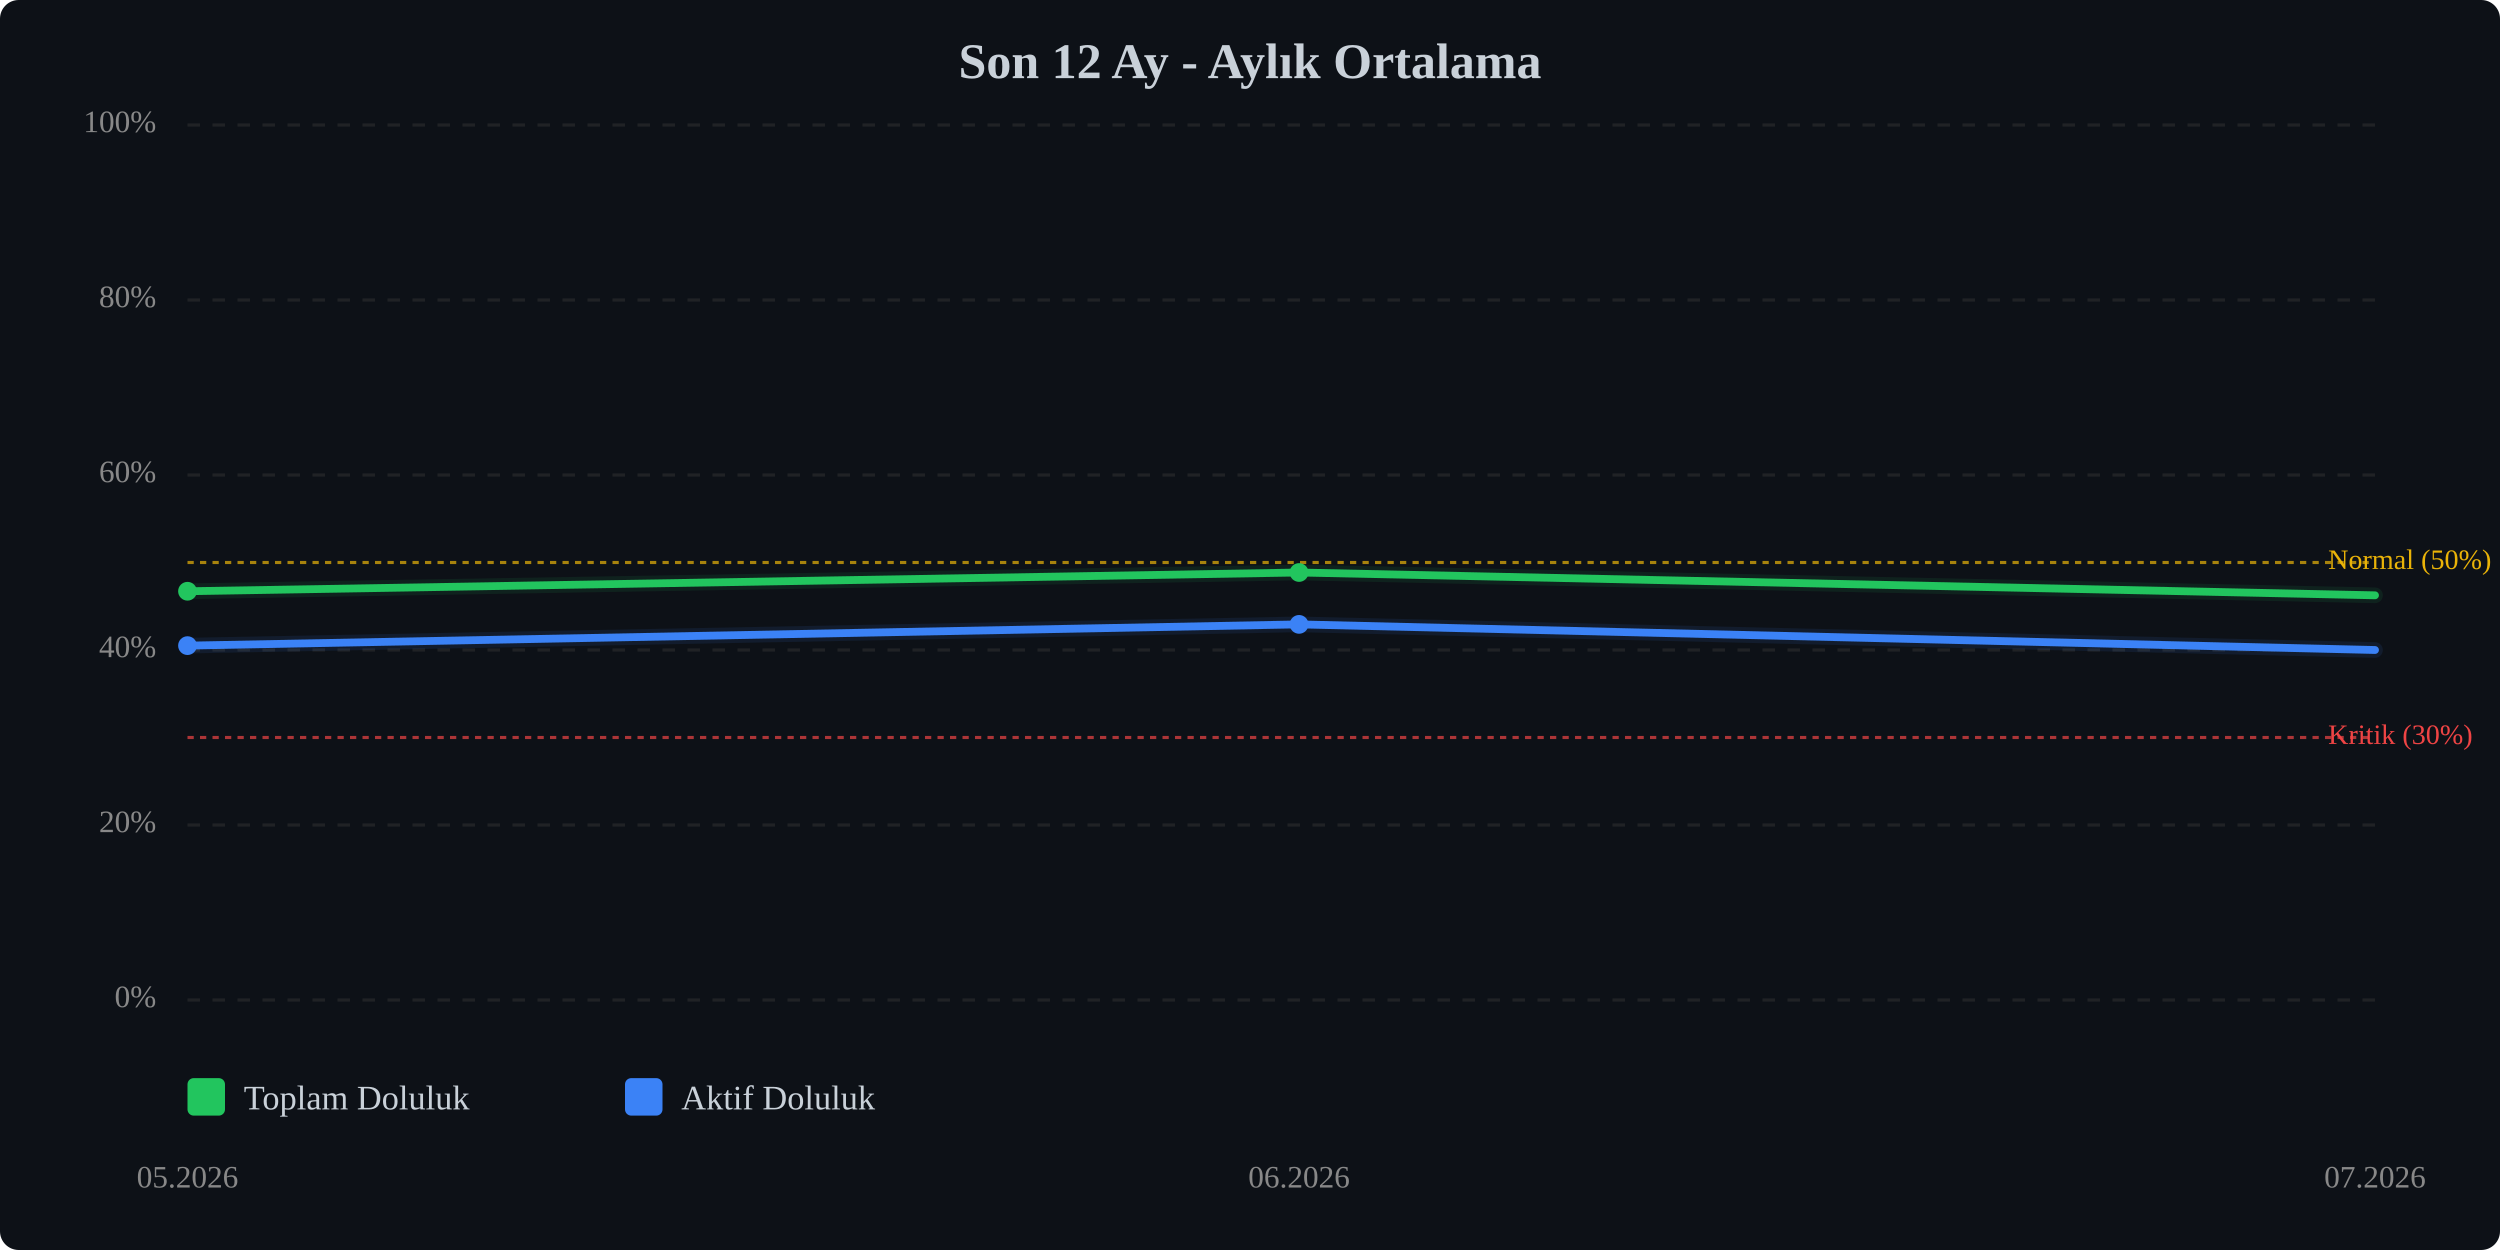
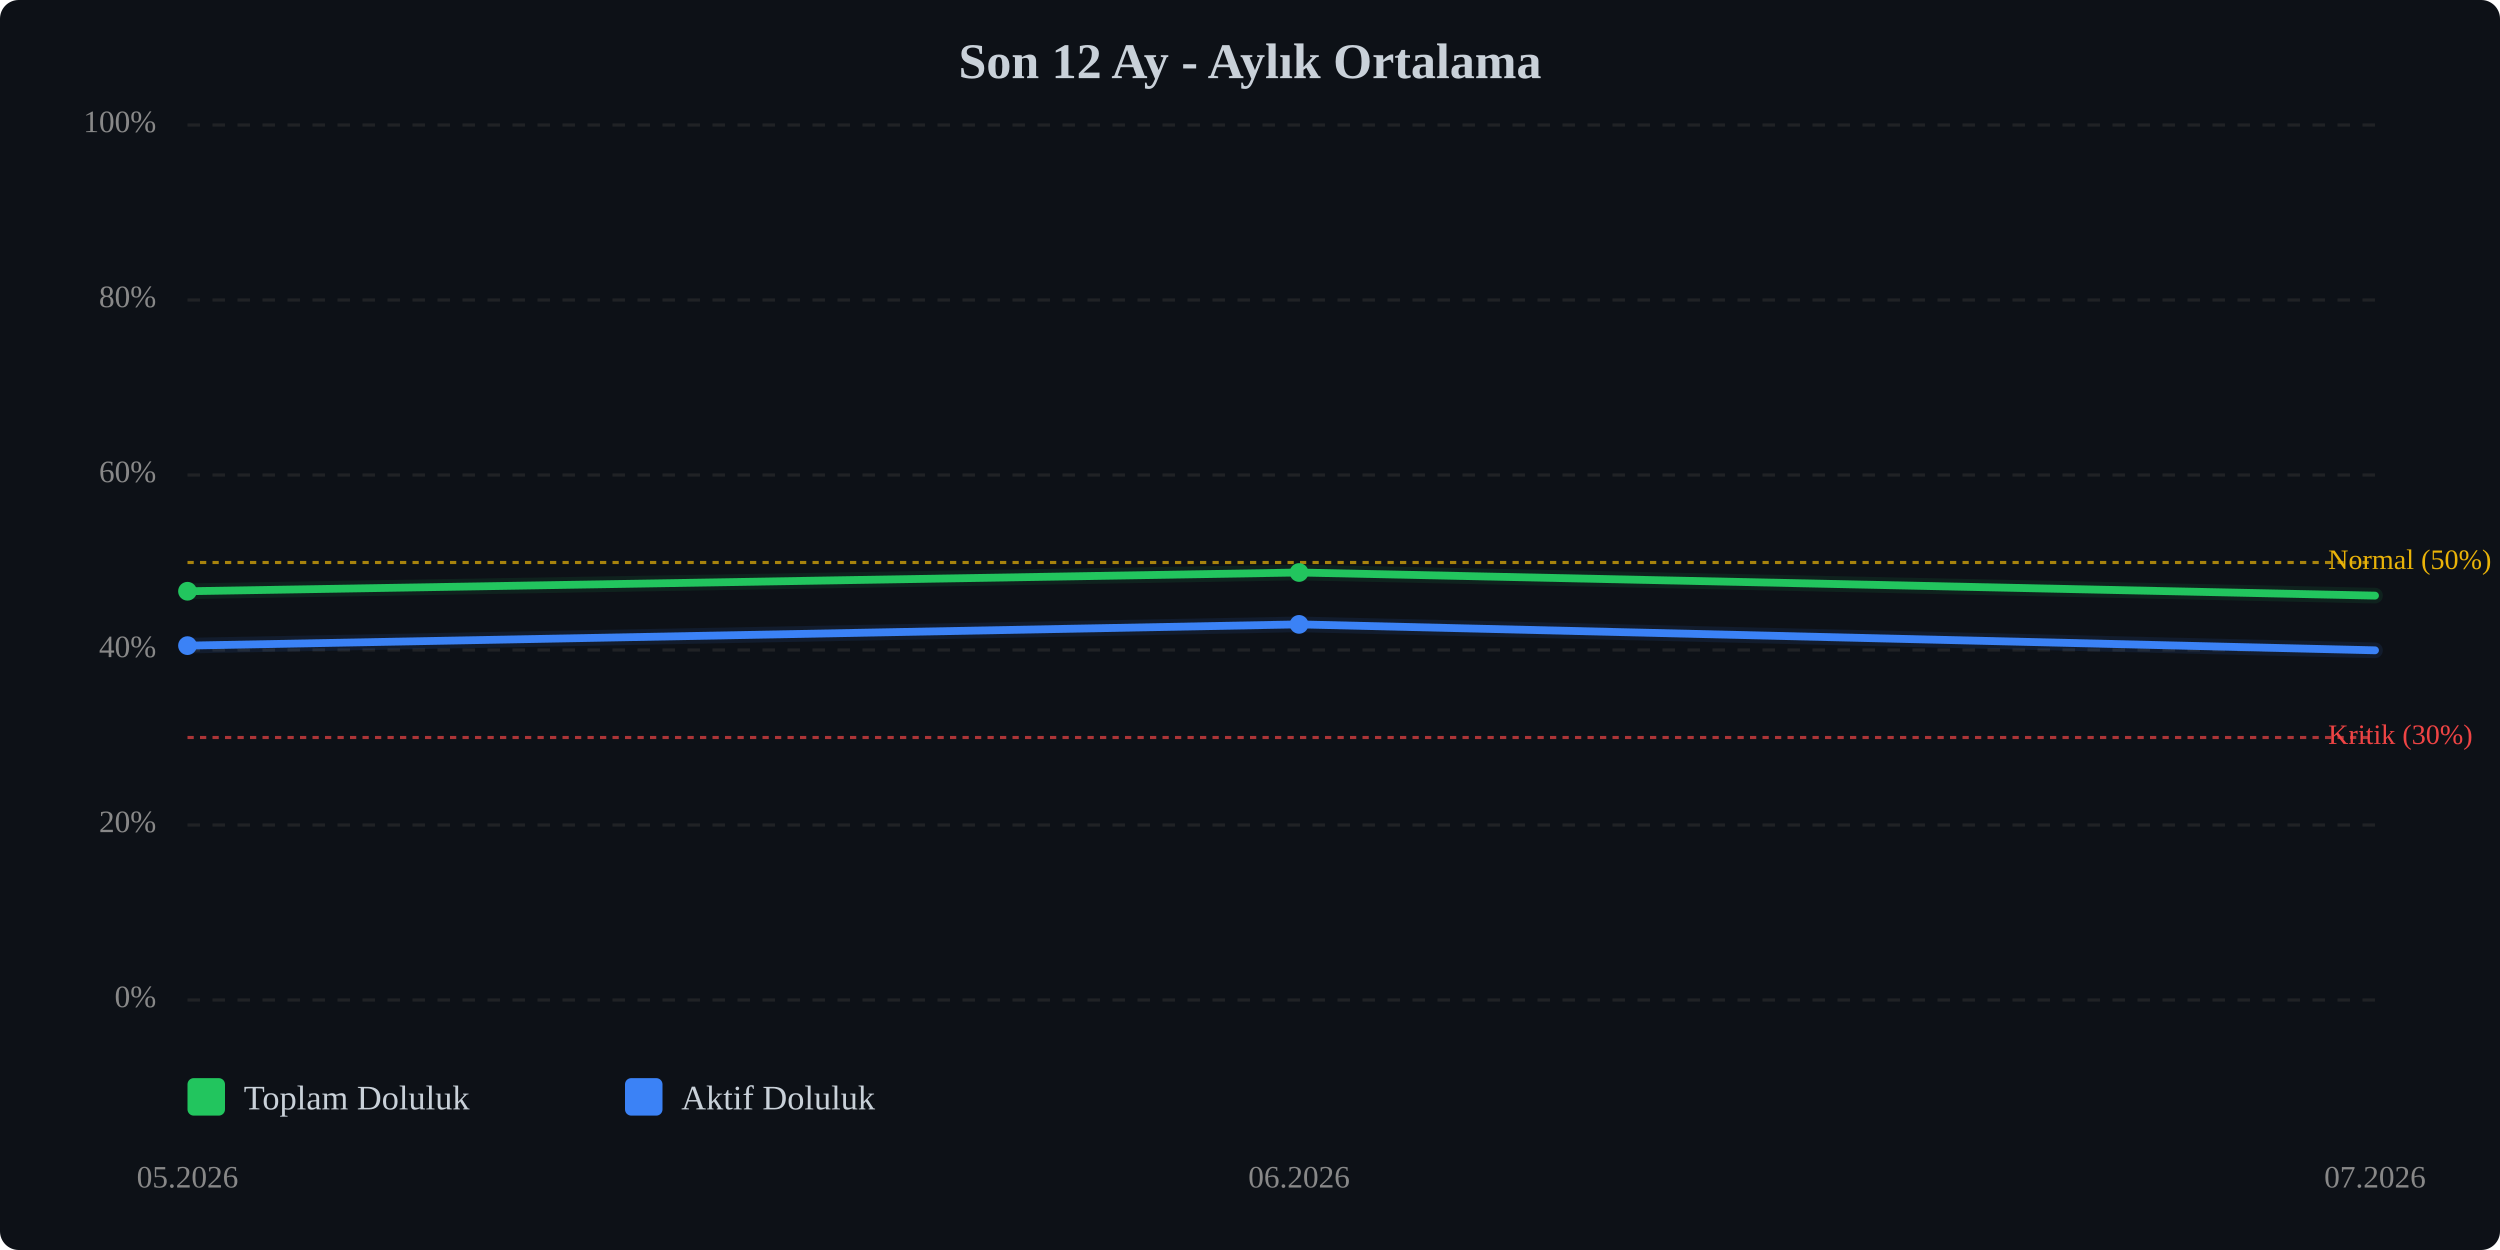
<svg xmlns="http://www.w3.org/2000/svg" viewBox="0 0 800 400" width="100%" style="max-width:800px;">
  <rect width="800" height="400" fill="#0d1117" rx="6" />
  <text x="400.0" y="25" text-anchor="middle" font-size="16" font-weight="bold" fill="#c9d1d9">Son 12 Ay - Aylık Ortalama</text>
  <line x1="60" y1="320.0" x2="760" y2="320.0" stroke="#333" stroke-width="1" stroke-dasharray="4,4" opacity="0.5" />
  <text x="50" y="320.0" text-anchor="end" dominant-baseline="middle" font-size="10" fill="#888">0%</text>
  <line x1="60" y1="264.0" x2="760" y2="264.0" stroke="#333" stroke-width="1" stroke-dasharray="4,4" opacity="0.5" />
  <text x="50" y="264.0" text-anchor="end" dominant-baseline="middle" font-size="10" fill="#888">20%</text>
  <line x1="60" y1="208.0" x2="760" y2="208.0" stroke="#333" stroke-width="1" stroke-dasharray="4,4" opacity="0.5" />
  <text x="50" y="208.0" text-anchor="end" dominant-baseline="middle" font-size="10" fill="#888">40%</text>
  <line x1="60" y1="152.0" x2="760" y2="152.0" stroke="#333" stroke-width="1" stroke-dasharray="4,4" opacity="0.5" />
  <text x="50" y="152.0" text-anchor="end" dominant-baseline="middle" font-size="10" fill="#888">60%</text>
  <line x1="60" y1="96.0" x2="760" y2="96.0" stroke="#333" stroke-width="1" stroke-dasharray="4,4" opacity="0.5" />
  <text x="50" y="96.0" text-anchor="end" dominant-baseline="middle" font-size="10" fill="#888">80%</text>
  <line x1="60" y1="40.0" x2="760" y2="40.0" stroke="#333" stroke-width="1" stroke-dasharray="4,4" opacity="0.5" />
  <text x="50" y="40.0" text-anchor="end" dominant-baseline="middle" font-size="10" fill="#888">100%</text>
  <line x1="60" y1="236.0" x2="760" y2="236.0" stroke="#ef4444" stroke-width="1" stroke-dasharray="2,2" opacity="0.7" />
  <text x="745" y="236.0" dominant-baseline="middle" font-size="9" fill="#ef4444">Kritik (30%)</text>
  <line x1="60" y1="180.0" x2="760" y2="180.0" stroke="#eab308" stroke-width="1" stroke-dasharray="2,2" opacity="0.7" />
  <text x="745" y="180.0" dominant-baseline="middle" font-size="9" fill="#eab308">Normal (50%)</text>
-   <polyline points="60.0,189.2 415.7,183.2 760.0,190.5" fill="none" stroke="#22c55e" stroke-width="2.5" stroke-linecap="round" stroke-linejoin="round" />
-   <polyline points="60.0,189.2 415.7,183.2 760.0,190.5" fill="none" stroke="#22c55e" stroke-width="5" opacity="0.1" stroke-linecap="round" stroke-linejoin="round" />
-   <polyline points="60.0,206.6 415.7,199.8 760.0,208.0" fill="none" stroke="#3b82f6" stroke-width="2.5" stroke-linecap="round" stroke-linejoin="round" />
-   <polyline points="60.0,206.6 415.7,199.8 760.0,208.0" fill="none" stroke="#3b82f6" stroke-width="5" opacity="0.1" stroke-linecap="round" stroke-linejoin="round" />
+   <polyline points="60.0,189.2 415.7,183.2 760.0,190.6" fill="none" stroke="#22c55e" stroke-width="2.5" stroke-linecap="round" stroke-linejoin="round" />
+   <polyline points="60.0,189.2 415.7,183.2 760.0,190.6" fill="none" stroke="#22c55e" stroke-width="5" opacity="0.1" stroke-linecap="round" stroke-linejoin="round" />
+   <polyline points="60.0,206.6 415.7,199.8 760.0,208.1" fill="none" stroke="#3b82f6" stroke-width="2.5" stroke-linecap="round" stroke-linejoin="round" />
+   <polyline points="60.0,206.6 415.7,199.8 760.0,208.1" fill="none" stroke="#3b82f6" stroke-width="5" opacity="0.1" stroke-linecap="round" stroke-linejoin="round" />
  <circle cx="60.0" cy="189.2" r="3" fill="#22c55e" />
  <circle cx="415.7" cy="183.2" r="3" fill="#22c55e" />
  <circle cx="60.0" cy="206.6" r="3" fill="#3b82f6" />
  <circle cx="415.7" cy="199.8" r="3" fill="#3b82f6" />
  <text x="60.0" y="380" text-anchor="middle" font-size="10" fill="#888">05.2026</text>
  <text x="415.7" y="380" text-anchor="middle" font-size="10" fill="#888">06.2026</text>
  <text x="760.0" y="380" text-anchor="middle" font-size="10" fill="#888">07.2026</text>
  <g transform="translate(60, 345)">
    <rect x="0" y="0" width="12" height="12" fill="#22c55e" rx="2" />
    <text x="18" y="10" font-size="11" fill="#c9d1d9">Toplam Doluluk</text>
    <rect x="140" y="0" width="12" height="12" fill="#3b82f6" rx="2" />
    <text x="158" y="10" font-size="11" fill="#c9d1d9">Aktif Doluluk</text>
  </g>
</svg>
